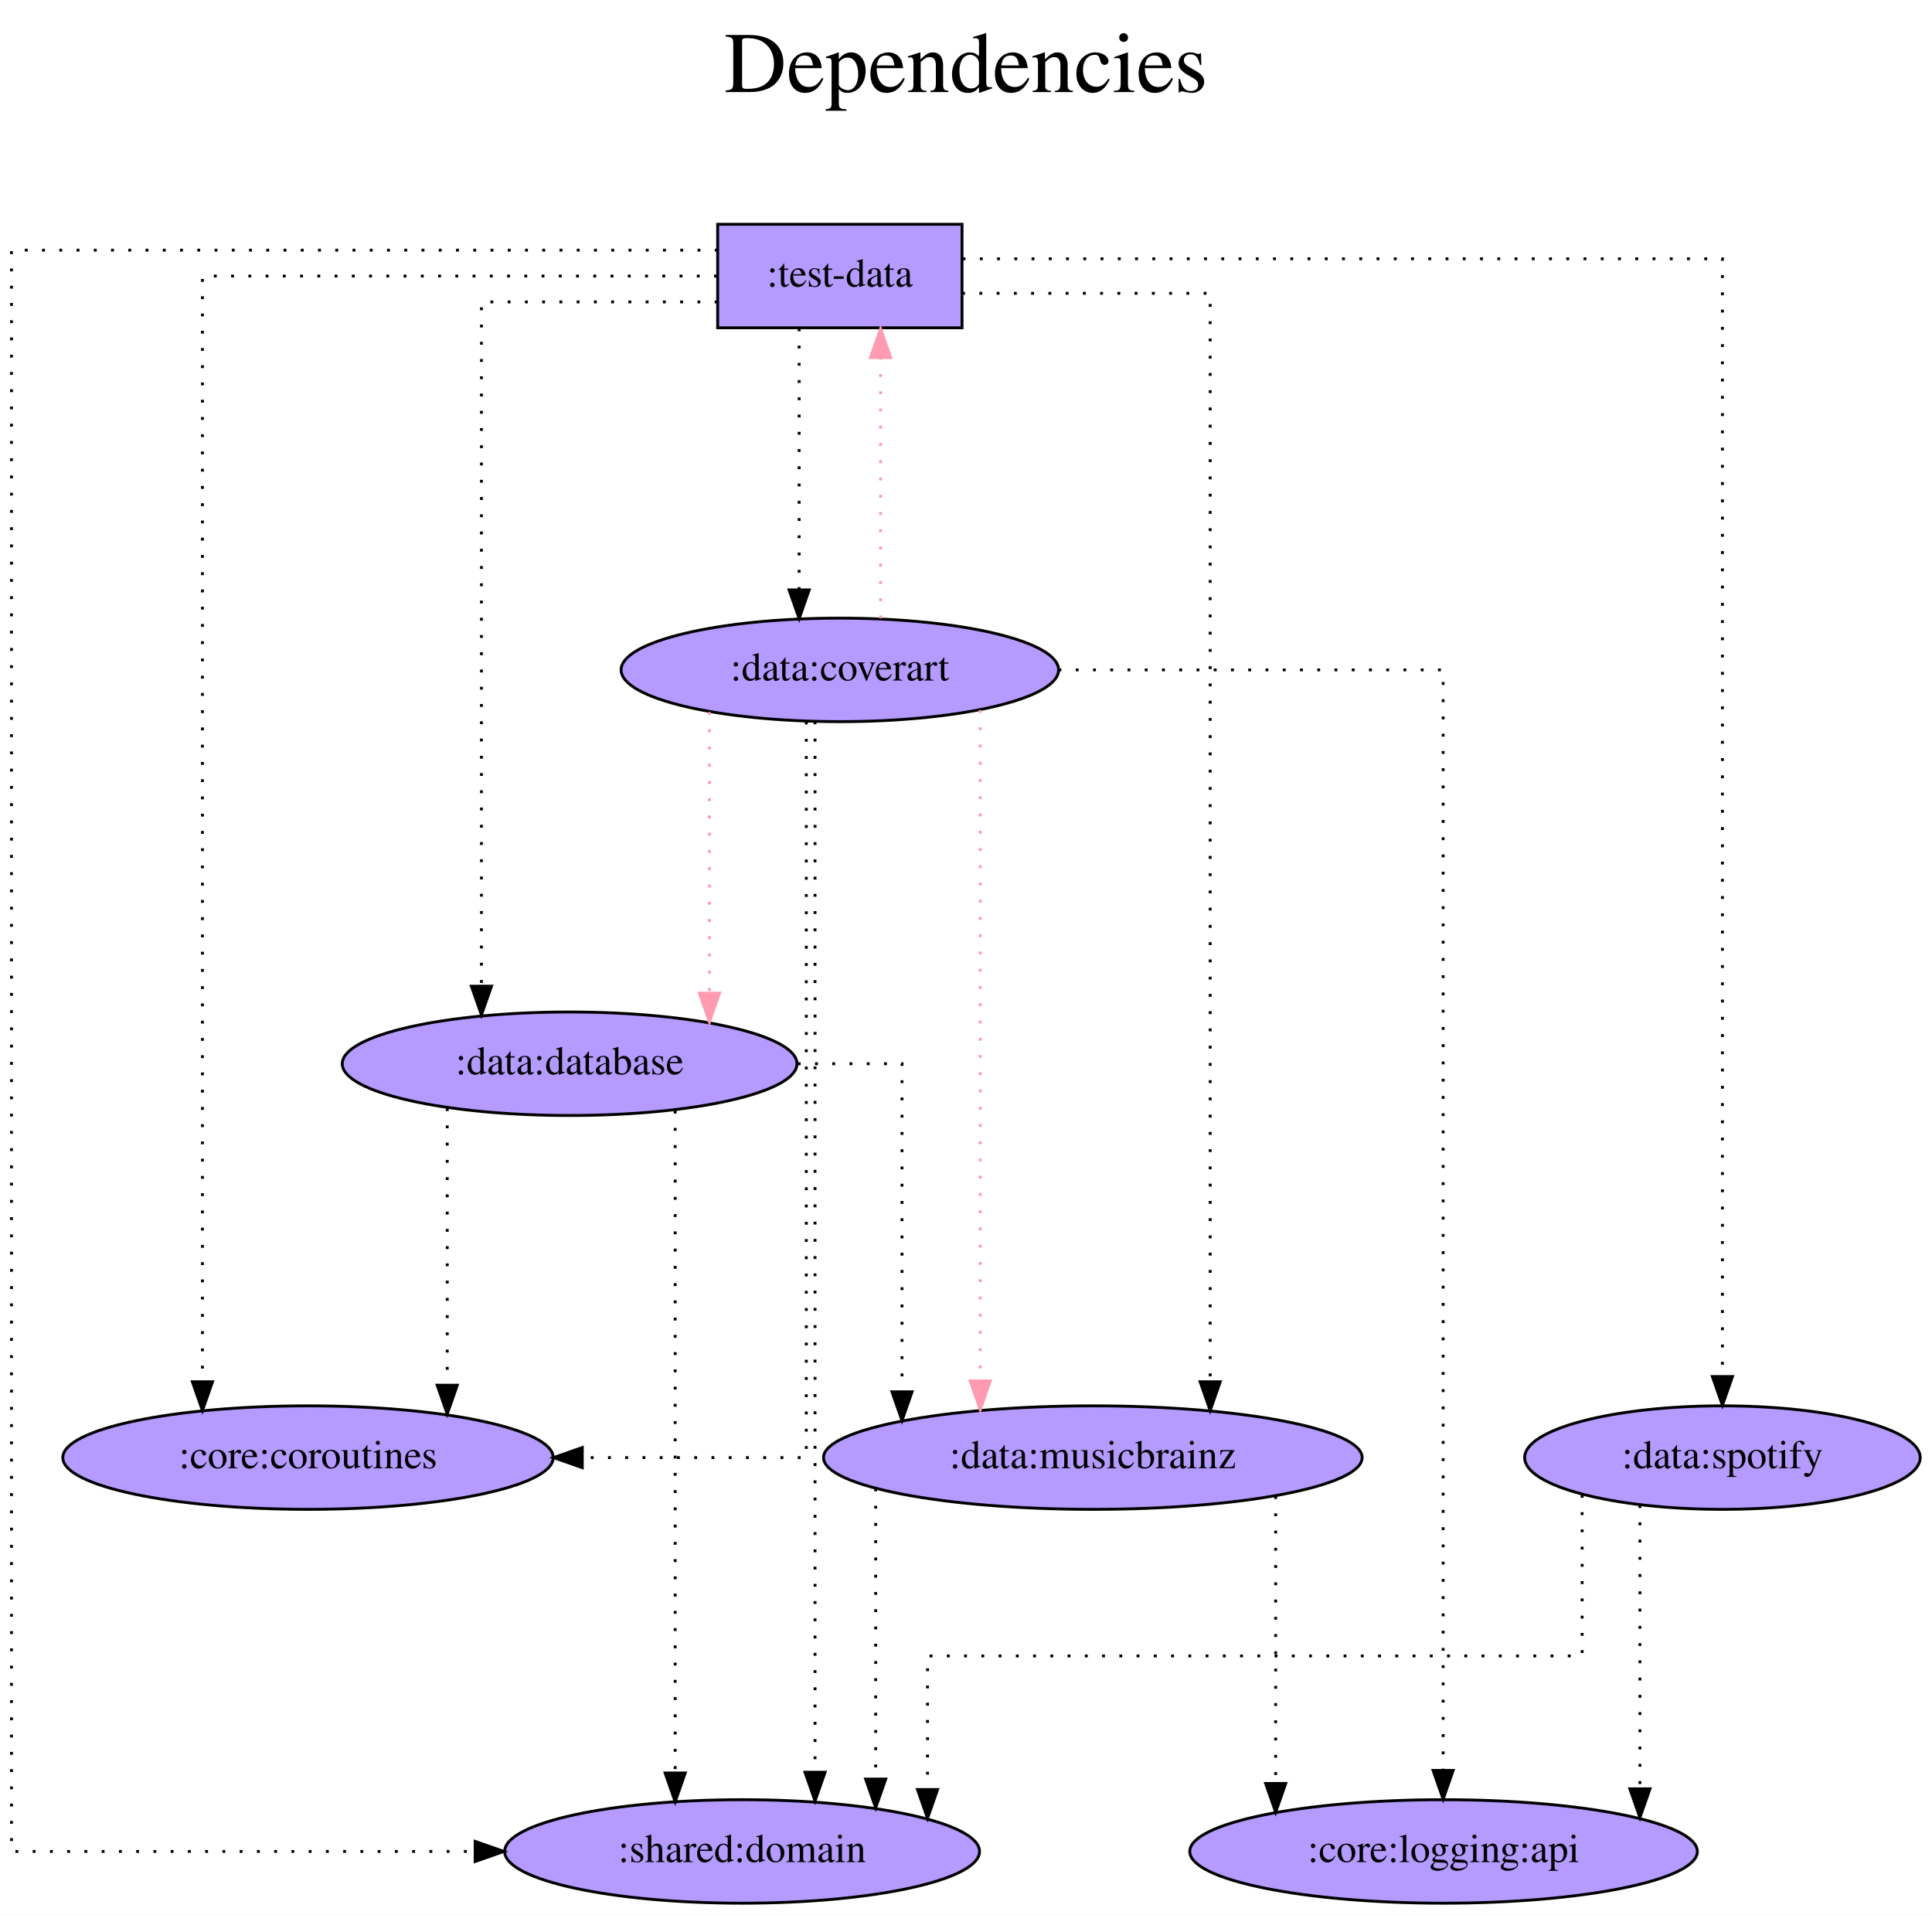
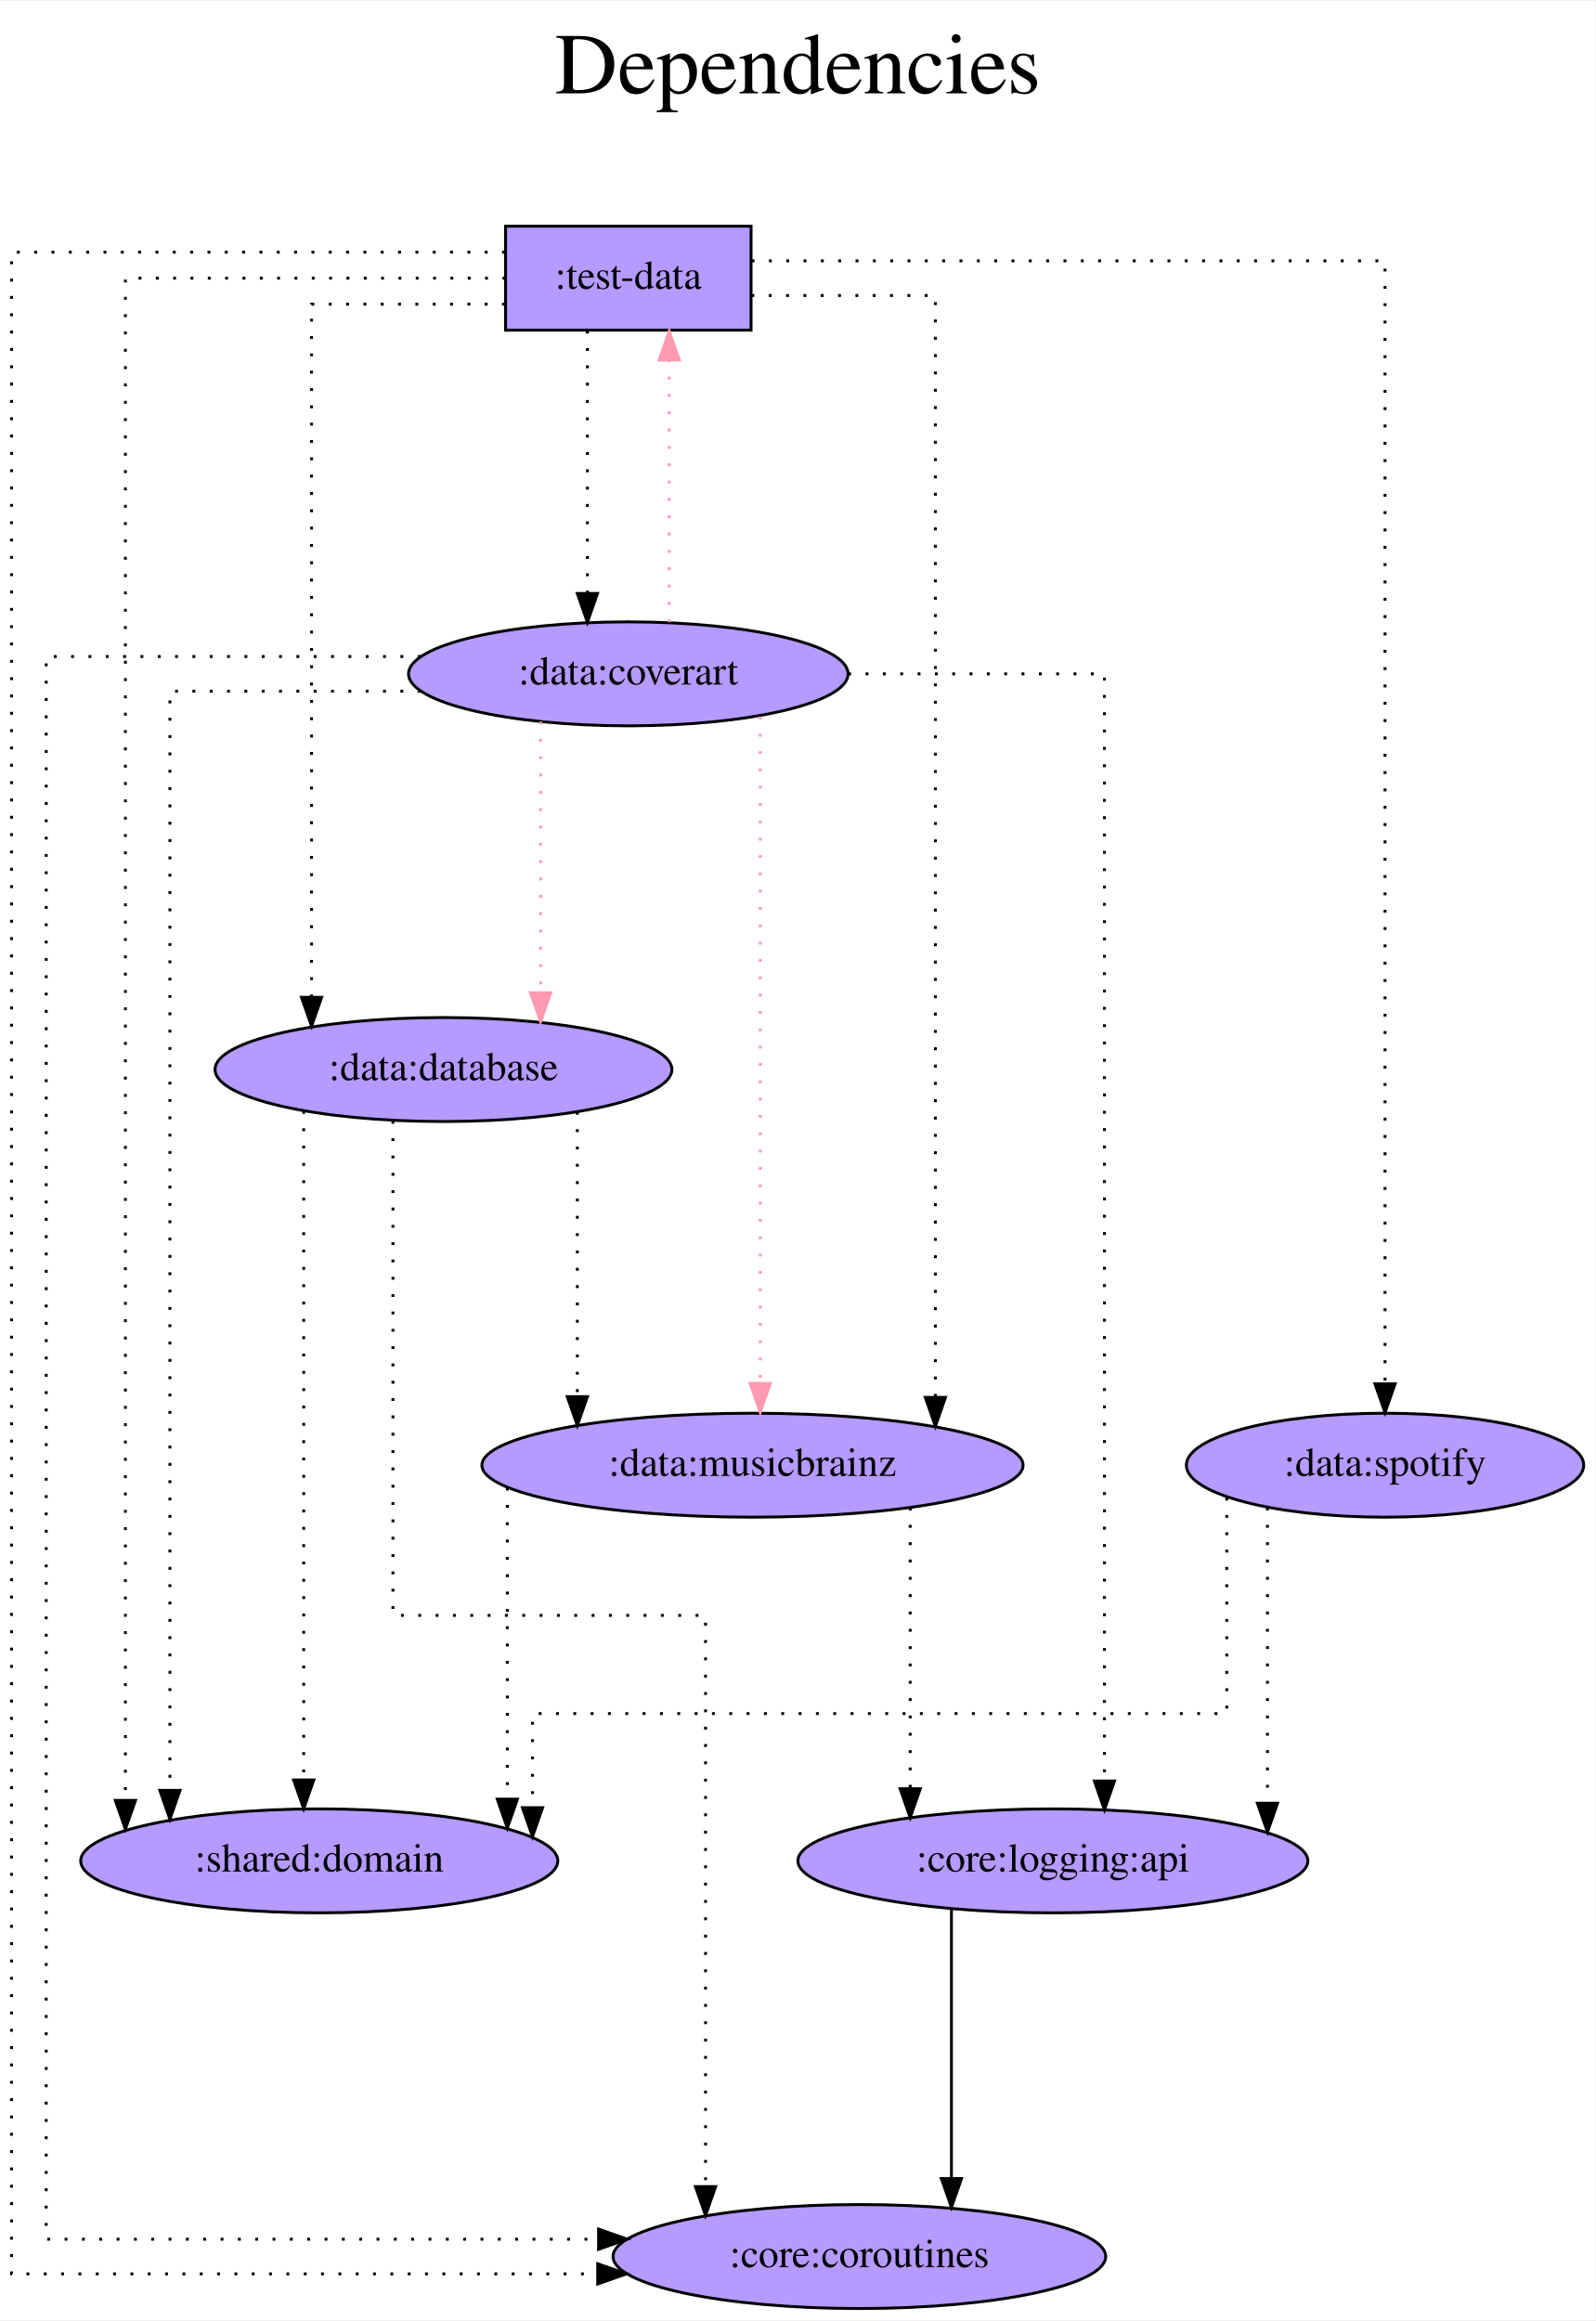
- <svg xmlns="http://www.w3.org/2000/svg" width="672pt" height="666pt" viewBox="0.00 0.00 672.04 666.00">
-   <g id="graph0" class="graph" transform="scale(1 1) rotate(0) translate(4 662)">
-     <polygon fill="white" stroke="transparent" points="-4,4 -4,-662 668.04,-662 668.04,4 -4,4" />
-     <text text-anchor="middle" x="332.02" y="-630" font-family="Times,serif" font-size="30.00">Dependencies</text>
-     <text text-anchor="middle" x="332.02" y="-597" font-family="Times,serif" font-size="30.00"> </text>
+ <svg xmlns="http://www.w3.org/2000/svg" width="552pt" height="803pt" viewBox="0.00 0.00 552.44 803.00">
+   <g id="graph0" class="graph" transform="scale(1 1) rotate(0) translate(4 799)">
+     <polygon fill="white" stroke="transparent" points="-4,4 -4,-799 548.44,-799 548.44,4 -4,4" />
+     <text text-anchor="middle" x="272.22" y="-767" font-family="Times,serif" font-size="30.00">Dependencies</text>
+     <text text-anchor="middle" x="272.22" y="-734" font-family="Times,serif" font-size="30.00"> </text>
    <g id="node1" class="node">
-       <polygon fill="#b59aff" stroke="black" points="330.64,-584 245.64,-584 245.64,-548 330.64,-548 330.64,-584" />
-       <text text-anchor="middle" x="288.14" y="-562.3" font-family="Times,serif" font-size="14.00">:test-data</text>
+       <polygon fill="#b59aff" stroke="black" points="256.04,-721 171.04,-721 171.04,-685 256.04,-685 256.04,-721" />
+       <text text-anchor="middle" x="213.54" y="-699.3" font-family="Times,serif" font-size="14.00">:test-data</text>
    </g>
    <g id="node2" class="node">
-       <ellipse fill="#b59aff" stroke="black" cx="254.14" cy="-18" rx="82.59" ry="18" />
-       <text text-anchor="middle" x="254.14" y="-14.3" font-family="Times,serif" font-size="14.00">:shared:domain</text>
+       <ellipse fill="#b59aff" stroke="black" cx="106.54" cy="-155" rx="82.59" ry="18" />
+       <text text-anchor="middle" x="106.54" y="-151.3" font-family="Times,serif" font-size="14.00">:shared:domain</text>
    </g>
    <g id="edge1" class="edge">
-       <path fill="none" stroke="black" stroke-dasharray="1,5" d="M245.63,-575C165.47,-575 0,-575 0,-575 0,-575 0,-18 0,-18 0,-18 161.28,-18 161.28,-18" />
-       <polygon fill="black" stroke="black" points="161.28,-21.5 171.28,-18 161.28,-14.5 161.28,-21.5" />
+       <path fill="none" stroke="black" stroke-dasharray="1,5" d="M170.95,-703C119.4,-703 39.42,-703 39.42,-703 39.42,-703 39.42,-175.95 39.42,-175.95" />
+       <polygon fill="black" stroke="black" points="42.92,-175.95 39.42,-165.95 35.92,-175.95 42.92,-175.95" />
    </g>
    <g id="node3" class="node">
-       <ellipse fill="#b59aff" stroke="black" cx="103.14" cy="-155" rx="85.29" ry="18" />
-       <text text-anchor="middle" x="103.14" y="-151.3" font-family="Times,serif" font-size="14.00">:core:coroutines</text>
+       <ellipse fill="#b59aff" stroke="black" cx="293.54" cy="-18" rx="85.29" ry="18" />
+       <text text-anchor="middle" x="293.54" y="-14.3" font-family="Times,serif" font-size="14.00">:core:coroutines</text>
    </g>
    <g id="edge2" class="edge">
-       <path fill="none" stroke="black" stroke-dasharray="1,5" d="M245.39,-566C180.96,-566 66.42,-566 66.42,-566 66.42,-566 66.42,-181.37 66.42,-181.37" />
-       <polygon fill="black" stroke="black" points="69.92,-181.37 66.42,-171.37 62.92,-181.37 69.92,-181.37" />
+       <path fill="none" stroke="black" stroke-dasharray="1,5" d="M170.84,-712C108.53,-712 0,-712 0,-712 0,-712 0,-12 0,-12 0,-12 202.94,-12 202.94,-12" />
+       <polygon fill="black" stroke="black" points="202.94,-15.5 212.94,-12 202.94,-8.5 202.94,-15.5" />
    </g>
    <g id="node4" class="node">
-       <ellipse fill="#b59aff" stroke="black" cx="194.14" cy="-292" rx="79.09" ry="18" />
-       <text text-anchor="middle" x="194.14" y="-288.3" font-family="Times,serif" font-size="14.00">:data:database</text>
+       <ellipse fill="#b59aff" stroke="black" cx="149.54" cy="-429" rx="79.09" ry="18" />
+       <text text-anchor="middle" x="149.54" y="-425.3" font-family="Times,serif" font-size="14.00">:data:database</text>
    </g>
    <g id="edge3" class="edge">
-       <path fill="none" stroke="black" stroke-dasharray="1,5" d="M245.59,-557C209.47,-557 163.47,-557 163.47,-557 163.47,-557 163.47,-318.98 163.47,-318.98" />
-       <polygon fill="black" stroke="black" points="166.97,-318.98 163.47,-308.98 159.97,-318.98 166.97,-318.98" />
+       <path fill="none" stroke="black" stroke-dasharray="1,5" d="M170.83,-694C140.04,-694 103.87,-694 103.87,-694 103.87,-694 103.87,-454.01 103.87,-454.01" />
+       <polygon fill="black" stroke="black" points="107.37,-454.01 103.87,-444.01 100.37,-454.01 107.37,-454.01" />
    </g>
    <g id="node5" class="node">
-       <ellipse fill="#b59aff" stroke="black" cx="376.14" cy="-155" rx="93.68" ry="18" />
-       <text text-anchor="middle" x="376.14" y="-151.3" font-family="Times,serif" font-size="14.00">:data:musicbrainz</text>
+       <ellipse fill="#b59aff" stroke="black" cx="256.54" cy="-292" rx="93.68" ry="18" />
+       <text text-anchor="middle" x="256.54" y="-288.3" font-family="Times,serif" font-size="14.00">:data:musicbrainz</text>
    </g>
    <g id="edge4" class="edge">
-       <path fill="none" stroke="black" stroke-dasharray="1,5" d="M330.68,-560C368.2,-560 416.96,-560 416.96,-560 416.96,-560 416.96,-181.38 416.96,-181.38" />
-       <polygon fill="black" stroke="black" points="420.46,-181.38 416.96,-171.38 413.46,-181.38 420.46,-181.38" />
+       <path fill="none" stroke="black" stroke-dasharray="1,5" d="M256.17,-697C285.75,-697 319.86,-697 319.86,-697 319.86,-697 319.86,-315.48 319.86,-315.48" />
+       <polygon fill="black" stroke="black" points="323.36,-315.48 319.86,-305.48 316.36,-315.48 323.36,-315.48" />
    </g>
    <g id="node6" class="node">
-       <ellipse fill="#b59aff" stroke="black" cx="288.14" cy="-429" rx="76.09" ry="18" />
-       <text text-anchor="middle" x="288.14" y="-425.3" font-family="Times,serif" font-size="14.00">:data:coverart</text>
+       <ellipse fill="#b59aff" stroke="black" cx="213.54" cy="-566" rx="76.09" ry="18" />
+       <text text-anchor="middle" x="213.54" y="-562.3" font-family="Times,serif" font-size="14.00">:data:coverart</text>
    </g>
    <g id="edge5" class="edge">
-       <path fill="none" stroke="black" stroke-dasharray="1,5" d="M273.98,-547.81C273.98,-547.81 273.98,-456.83 273.98,-456.83" />
-       <polygon fill="black" stroke="black" points="277.48,-456.83 273.98,-446.83 270.48,-456.83 277.48,-456.83" />
+       <path fill="none" stroke="black" stroke-dasharray="1,5" d="M199.38,-684.81C199.38,-684.81 199.38,-593.83 199.38,-593.83" />
+       <polygon fill="black" stroke="black" points="202.88,-593.83 199.38,-583.83 195.88,-593.83 202.88,-593.83" />
    </g>
    <g id="node7" class="node">
-       <ellipse fill="#b59aff" stroke="black" cx="595.14" cy="-155" rx="68.79" ry="18" />
-       <text text-anchor="middle" x="595.14" y="-151.3" font-family="Times,serif" font-size="14.00">:data:spotify</text>
+       <ellipse fill="#b59aff" stroke="black" cx="475.54" cy="-292" rx="68.79" ry="18" />
+       <text text-anchor="middle" x="475.54" y="-288.3" font-family="Times,serif" font-size="14.00">:data:spotify</text>
    </g>
    <g id="edge6" class="edge">
-       <path fill="none" stroke="black" stroke-dasharray="1,5" d="M330.83,-572C415.18,-572 595.14,-572 595.14,-572 595.14,-572 595.14,-183.19 595.14,-183.19" />
-       <polygon fill="black" stroke="black" points="598.64,-183.19 595.14,-173.19 591.64,-183.19 598.64,-183.19" />
+       <path fill="none" stroke="black" stroke-dasharray="1,5" d="M256.22,-709C330.46,-709 475.54,-709 475.54,-709 475.54,-709 475.54,-320.19 475.54,-320.19" />
+       <polygon fill="black" stroke="black" points="479.04,-320.19 475.54,-310.19 472.04,-320.19 479.04,-320.19" />
    </g>
    <g id="edge7" class="edge">
-       <path fill="none" stroke="black" stroke-dasharray="1,5" d="M230.86,-275.68C230.86,-275.68 230.86,-45.28 230.86,-45.28" />
-       <polygon fill="black" stroke="black" points="234.36,-45.28 230.86,-35.28 227.36,-45.28 234.36,-45.28" />
+       <path fill="none" stroke="black" stroke-dasharray="1,5" d="M101.15,-414.65C101.15,-414.65 101.15,-183.02 101.15,-183.02" />
+       <polygon fill="black" stroke="black" points="104.65,-183.02 101.15,-173.02 97.65,-183.02 104.65,-183.02" />
    </g>
    <g id="edge8" class="edge">
-       <path fill="none" stroke="black" stroke-dasharray="1,5" d="M151.57,-276.55C151.57,-276.55 151.57,-180.18 151.57,-180.18" />
-       <polygon fill="black" stroke="black" points="155.07,-180.18 151.57,-170.18 148.07,-180.18 155.07,-180.18" />
+       <path fill="none" stroke="black" stroke-dasharray="1,5" d="M132.05,-411.22C132.05,-364.17 132.05,-240 132.05,-240 132.05,-240 240.28,-240 240.28,-240 240.28,-240 240.28,-42.22 240.28,-42.22" />
+       <polygon fill="black" stroke="black" points="243.78,-42.22 240.28,-32.22 236.78,-42.22 243.78,-42.22" />
    </g>
    <g id="edge9" class="edge">
-       <path fill="none" stroke="black" stroke-dasharray="1,5" d="M273.5,-292C293.67,-292 309.76,-292 309.76,-292 309.76,-292 309.76,-177.89 309.76,-177.89" />
-       <polygon fill="black" stroke="black" points="313.26,-177.89 309.76,-167.89 306.26,-177.89 313.26,-177.89" />
+       <path fill="none" stroke="black" stroke-dasharray="1,5" d="M195.89,-414.34C195.89,-414.34 195.89,-315.74 195.89,-315.74" />
+       <polygon fill="black" stroke="black" points="199.39,-315.74 195.89,-305.74 192.39,-315.74 199.39,-315.74" />
    </g>
    <g id="edge10" class="edge">
-       <path fill="none" stroke="black" stroke-dasharray="1,5" d="M300.6,-144.25C300.6,-144.25 300.6,-43.18 300.6,-43.18" />
-       <polygon fill="black" stroke="black" points="304.1,-43.18 300.6,-33.18 297.1,-43.18 304.1,-43.18" />
+       <path fill="none" stroke="black" stroke-dasharray="1,5" d="M171.66,-284.24C171.66,-284.24 171.66,-176.37 171.66,-176.37" />
+       <polygon fill="black" stroke="black" points="175.16,-176.37 171.66,-166.37 168.16,-176.37 175.16,-176.37" />
    </g>
    <g id="node8" class="node">
-       <ellipse fill="#b59aff" stroke="black" cx="498.14" cy="-18" rx="88.28" ry="18" />
-       <text text-anchor="middle" x="498.14" y="-14.3" font-family="Times,serif" font-size="14.00">:core:logging:api</text>
+       <ellipse fill="#b59aff" stroke="black" cx="360.54" cy="-155" rx="88.28" ry="18" />
+       <text text-anchor="middle" x="360.54" y="-151.3" font-family="Times,serif" font-size="14.00">:core:logging:api</text>
    </g>
    <g id="edge11" class="edge">
-       <path fill="none" stroke="black" stroke-dasharray="1,5" d="M439.74,-141.61C439.74,-141.61 439.74,-41.64 439.74,-41.64" />
-       <polygon fill="black" stroke="black" points="443.24,-41.64 439.74,-31.64 436.24,-41.64 443.24,-41.64" />
+       <path fill="none" stroke="black" stroke-dasharray="1,5" d="M311.14,-277.34C311.14,-277.34 311.14,-179.97 311.14,-179.97" />
+       <polygon fill="black" stroke="black" points="314.64,-179.97 311.14,-169.97 307.64,-179.97 314.64,-179.97" />
    </g>
    <g id="edge15" class="edge">
-       <path fill="none" stroke="#ff9ab1" stroke-dasharray="1,5" d="M302.31,-446.91C302.31,-446.91 302.31,-537.65 302.31,-537.65" />
-       <polygon fill="#ff9ab1" stroke="#ff9ab1" points="298.81,-537.65 302.31,-547.65 305.81,-537.65 298.81,-537.65" />
+       <path fill="none" stroke="#ff9ab1" stroke-dasharray="1,5" d="M227.71,-583.91C227.71,-583.91 227.71,-674.65 227.71,-674.65" />
+       <polygon fill="#ff9ab1" stroke="#ff9ab1" points="224.21,-674.65 227.71,-684.65 231.21,-674.65 224.21,-674.65" />
    </g>
    <g id="edge12" class="edge">
-       <path fill="none" stroke="black" stroke-dasharray="1,5" d="M279.51,-411.08C279.51,-411.08 279.51,-45.56 279.51,-45.56" />
-       <polygon fill="black" stroke="black" points="283.01,-45.56 279.51,-35.56 276.01,-45.56 283.01,-45.56" />
+       <path fill="none" stroke="black" stroke-dasharray="1,5" d="M141.62,-560C99.63,-560 54.83,-560 54.83,-560 54.83,-560 54.83,-179.41 54.83,-179.41" />
+       <polygon fill="black" stroke="black" points="58.33,-179.41 54.83,-169.41 51.33,-179.41 58.33,-179.41" />
    </g>
    <g id="edge14" class="edge">
-       <path fill="none" stroke="black" stroke-dasharray="1,5" d="M276.47,-411.02C276.47,-350.06 276.47,-155 276.47,-155 276.47,-155 198.54,-155 198.54,-155" />
-       <polygon fill="black" stroke="black" points="198.54,-151.5 188.54,-155 198.54,-158.5 198.54,-151.5" />
+       <path fill="none" stroke="black" stroke-dasharray="1,5" d="M141.63,-572C83.75,-572 12,-572 12,-572 12,-572 12,-24 12,-24 12,-24 203.24,-24 203.24,-24" />
+       <polygon fill="black" stroke="black" points="203.24,-27.5 213.24,-24 203.24,-20.5 203.24,-27.5" />
    </g>
    <g id="edge17" class="edge">
-       <path fill="none" stroke="#ff9ab1" stroke-dasharray="1,5" d="M242.77,-414.34C242.77,-414.34 242.77,-316.56 242.77,-316.56" />
-       <polygon fill="#ff9ab1" stroke="#ff9ab1" points="246.27,-316.56 242.77,-306.56 239.27,-316.56 246.27,-316.56" />
+       <path fill="none" stroke="#ff9ab1" stroke-dasharray="1,5" d="M183.17,-549.47C183.17,-549.47 183.17,-455.58 183.17,-455.58" />
+       <polygon fill="#ff9ab1" stroke="#ff9ab1" points="186.67,-455.58 183.17,-445.58 179.67,-455.58 186.67,-455.58" />
    </g>
    <g id="edge16" class="edge">
-       <path fill="none" stroke="#ff9ab1" stroke-dasharray="1,5" d="M336.97,-415.04C336.97,-415.04 336.97,-181.66 336.97,-181.66" />
-       <polygon fill="#ff9ab1" stroke="#ff9ab1" points="340.47,-181.66 336.97,-171.66 333.47,-181.66 340.47,-181.66" />
+       <path fill="none" stroke="#ff9ab1" stroke-dasharray="1,5" d="M259.21,-551.27C259.21,-551.27 259.21,-320.31 259.21,-320.31" />
+       <polygon fill="#ff9ab1" stroke="#ff9ab1" points="262.71,-320.31 259.21,-310.31 255.71,-320.31 262.71,-320.31" />
    </g>
    <g id="edge13" class="edge">
-       <path fill="none" stroke="black" stroke-dasharray="1,5" d="M364.2,-429C424.25,-429 497.99,-429 497.99,-429 497.99,-429 497.99,-46.19 497.99,-46.19" />
-       <polygon fill="black" stroke="black" points="501.49,-46.19 497.99,-36.19 494.49,-46.19 501.49,-46.19" />
+       <path fill="none" stroke="black" stroke-dasharray="1,5" d="M289.69,-566C332.89,-566 378.39,-566 378.39,-566 378.39,-566 378.39,-182.66 378.39,-182.66" />
+       <polygon fill="black" stroke="black" points="381.89,-182.66 378.39,-172.66 374.89,-182.66 381.89,-182.66" />
    </g>
    <g id="edge18" class="edge">
-       <path fill="none" stroke="black" stroke-dasharray="1,5" d="M546.34,-142.02C546.34,-122.03 546.34,-86 546.34,-86 546.34,-86 318.64,-86 318.64,-86 318.64,-86 318.64,-39.54 318.64,-39.54" />
-       <polygon fill="black" stroke="black" points="322.14,-39.54 318.64,-29.54 315.14,-39.54 322.14,-39.54" />
+       <path fill="none" stroke="black" stroke-dasharray="1,5" d="M420.74,-280.76C420.74,-257.45 420.74,-206 420.74,-206 420.74,-206 180.37,-206 180.37,-206 180.37,-206 180.37,-173.42 180.37,-173.42" />
+       <polygon fill="black" stroke="black" points="183.87,-173.42 180.37,-163.42 176.87,-173.42 183.87,-173.42" />
    </g>
    <g id="edge19" class="edge">
-       <path fill="none" stroke="black" stroke-dasharray="1,5" d="M566.44,-138.47C566.44,-138.47 566.44,-39.78 566.44,-39.78" />
-       <polygon fill="black" stroke="black" points="569.94,-39.78 566.44,-29.78 562.94,-39.78 569.94,-39.78" />
+       <path fill="none" stroke="black" stroke-dasharray="1,5" d="M434.84,-277.34C434.84,-277.34 434.84,-174.96 434.84,-174.96" />
+       <polygon fill="black" stroke="black" points="438.34,-174.96 434.84,-164.96 431.34,-174.96 438.34,-174.96" />
+     </g>
+     <g id="edge20" class="edge">
+       <path fill="none" stroke="black" d="M325.42,-138.47C325.42,-138.47 325.42,-45.01 325.42,-45.01" />
+       <polygon fill="black" stroke="black" points="328.92,-45.01 325.42,-35.01 321.92,-45.01 328.92,-45.01" />
    </g>
  </g>
</svg>
